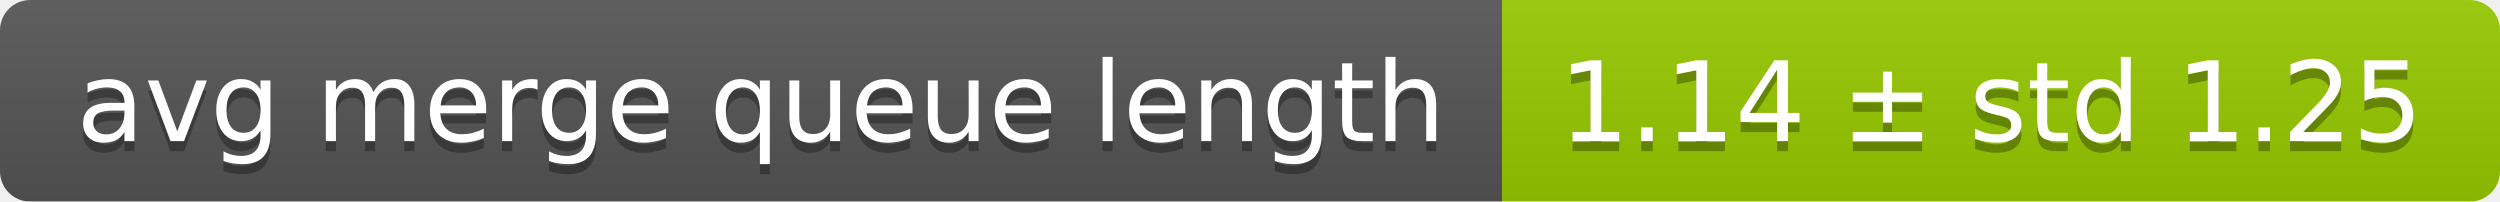
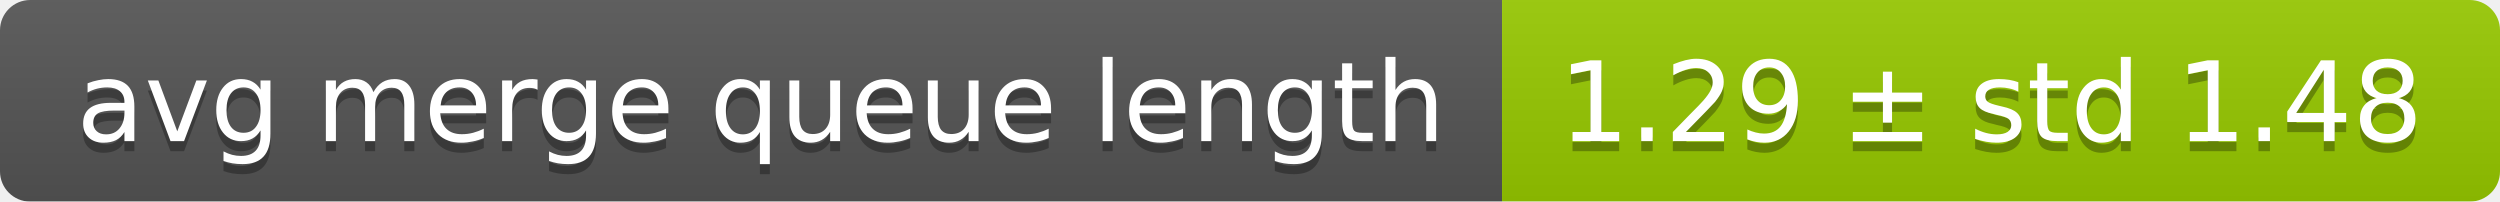
<svg xmlns="http://www.w3.org/2000/svg" width="248" height="20">
  <linearGradient id="smooth" x2="0" y2="100%">
    <stop offset="0" stop-color="#bbb" stop-opacity=".1" />
    <stop offset="1" stop-opacity=".1" />
  </linearGradient>
  <mask id="round">
    <rect width="248" height="20" rx="3" fill="#fff" />
  </mask>
  <g mask="url(#round)">
    <rect width="149" height="20" fill="#555" />
    <rect x="149" width="99" height="20" fill="#97ca00" />
    <rect width="248" height="20" fill="url(#smooth)" />
  </g>
  <g fill="#fff" text-anchor="middle" font-family="DejaVu Sans,Verdana,Geneva,sans-serif" font-size="11">
    <text x="75.5" y="15" fill="#010101" fill-opacity=".3">avg merge queue length</text>
    <text x="75.5" y="14">avg merge queue length</text>
-     <text x="197.5" y="15" fill="#010101" fill-opacity=".3">1.14 ± std 1.25</text>
-     <text x="197.5" y="14">1.14 ± std 1.25</text>
+     <text x="197.5" y="15" fill="#010101" fill-opacity=".3">1.29 ± std 1.48</text>
+     <text x="197.5" y="14">1.29 ± std 1.48</text>
  </g>
</svg>
